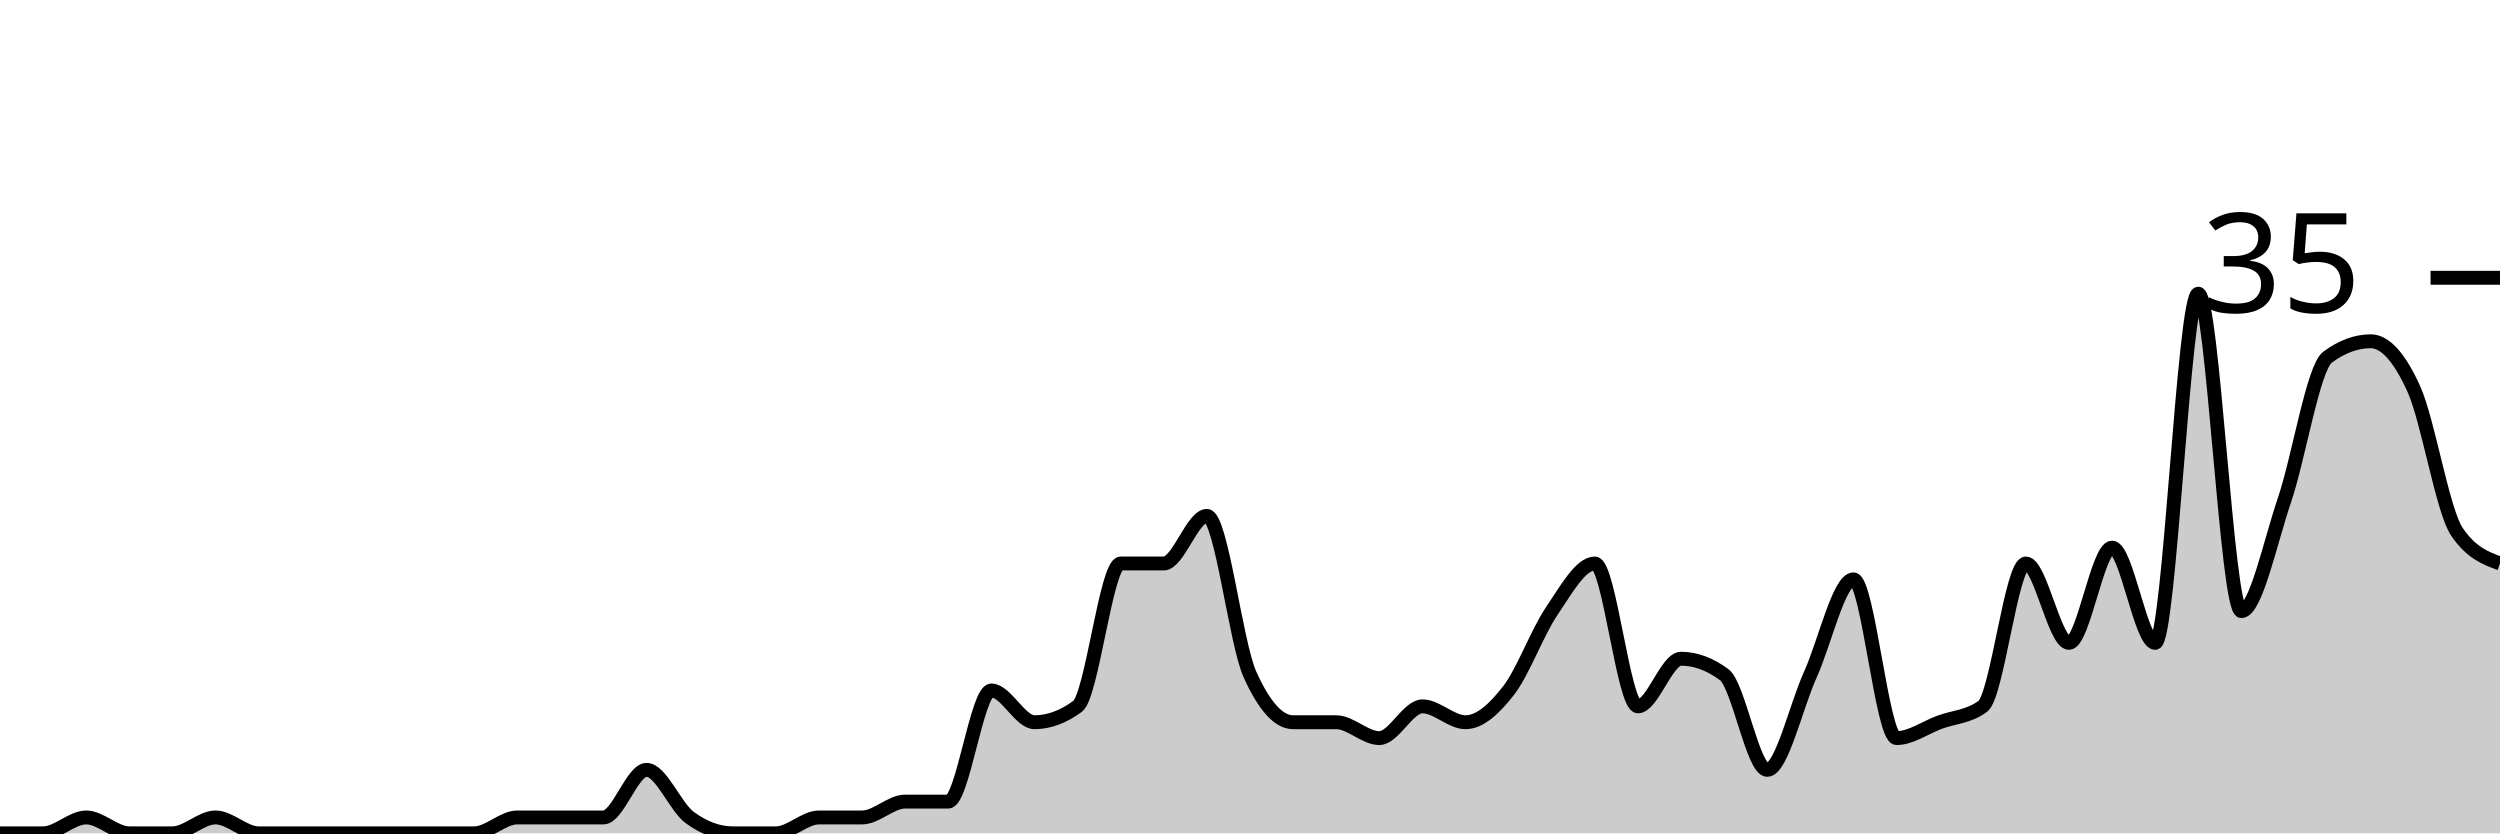
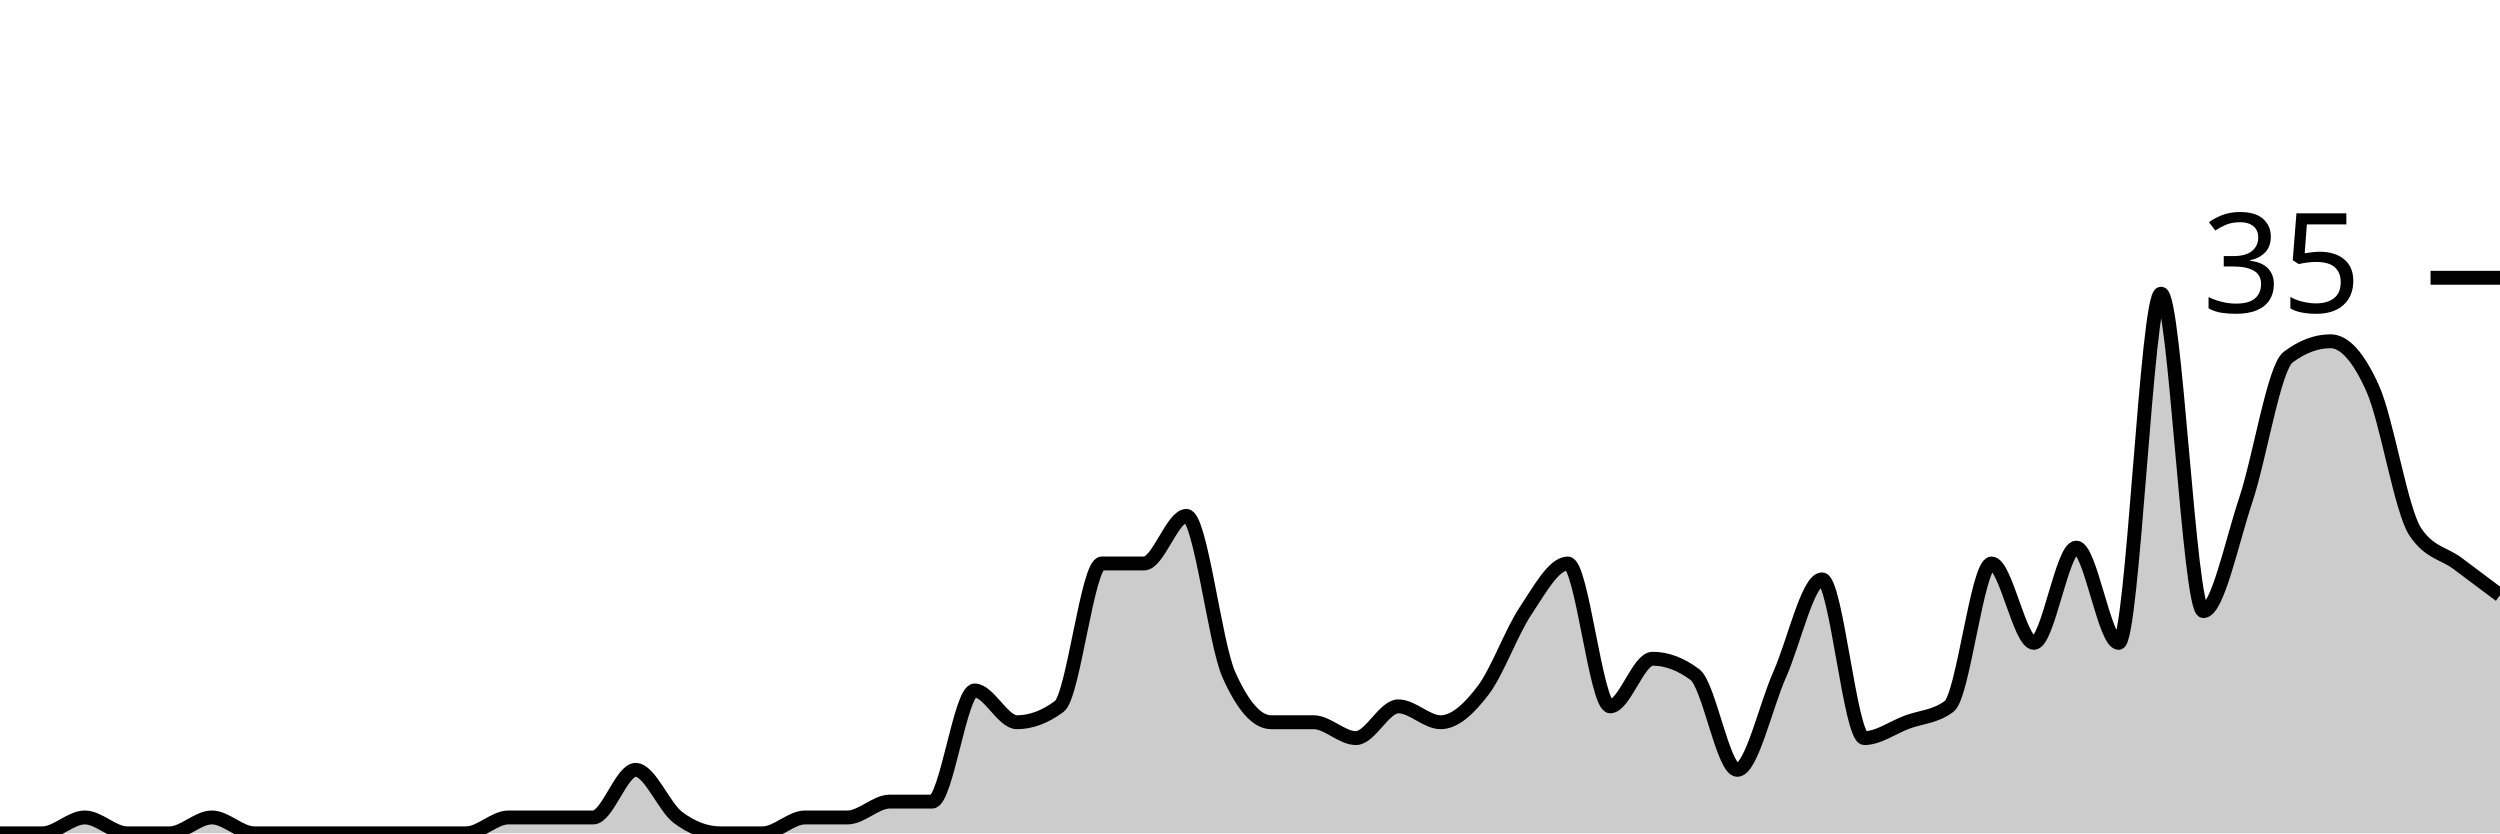
<svg xmlns="http://www.w3.org/2000/svg" viewBox="0 0 180 60">
  <g transform="translate(0,20)">
-     <path class="area" fill="rgba(0, 0, 0, 0.2)" d="M0,40C1.034,40,2.069,40,3.103,40C4.138,40,5.172,38.857,6.207,38.857C7.241,38.857,8.276,40,9.31,40C10.345,40,11.379,40,12.414,40C13.448,40,14.483,38.857,15.517,38.857C16.552,38.857,17.586,40,18.621,40C19.655,40,20.69,40,21.724,40C22.759,40,23.793,40,24.828,40C25.862,40,26.897,40,27.931,40C28.966,40,30,40,31.034,40C32.069,40,33.103,40,34.138,40C35.172,40,36.207,38.857,37.241,38.857C38.276,38.857,39.31,38.857,40.345,38.857C41.379,38.857,42.414,38.857,43.448,38.857C44.483,38.857,45.517,35.429,46.552,35.429C47.586,35.429,48.621,38.095,49.655,38.857C50.69,39.619,51.724,40,52.759,40C53.793,40,54.828,40,55.862,40C56.897,40,57.931,38.857,58.966,38.857C60,38.857,61.034,38.857,62.069,38.857C63.103,38.857,64.138,37.714,65.172,37.714C66.207,37.714,67.241,37.714,68.276,37.714C69.31,37.714,70.345,29.714,71.379,29.714C72.414,29.714,73.448,32,74.483,32C75.517,32,76.552,31.619,77.586,30.857C78.621,30.095,79.655,20.571,80.69,20.571C81.724,20.571,82.759,20.571,83.793,20.571C84.828,20.571,85.862,17.143,86.897,17.143C87.931,17.143,88.966,26.286,90,28.571C91.034,30.857,92.069,32,93.103,32C94.138,32,95.172,32,96.207,32C97.241,32,98.276,33.143,99.31,33.143C100.345,33.143,101.379,30.857,102.414,30.857C103.448,30.857,104.483,32,105.517,32C106.552,32,107.586,31.048,108.621,29.714C109.655,28.381,110.69,25.524,111.724,24C112.759,22.476,113.793,20.571,114.828,20.571C115.862,20.571,116.897,30.857,117.931,30.857C118.966,30.857,120,27.429,121.034,27.429C122.069,27.429,123.103,27.81,124.138,28.571C125.172,29.333,126.207,35.429,127.241,35.429C128.276,35.429,129.31,30.857,130.345,28.571C131.379,26.286,132.414,21.714,133.448,21.714C134.483,21.714,135.517,33.143,136.552,33.143C137.586,33.143,138.621,32.381,139.655,32C140.69,31.619,141.724,31.619,142.759,30.857C143.793,30.095,144.828,20.571,145.862,20.571C146.897,20.571,147.931,26.286,148.966,26.286C150,26.286,151.034,19.429,152.069,19.429C153.103,19.429,154.138,26.286,155.172,26.286C156.207,26.286,157.241,1.143,158.276,1.143C159.31,1.143,160.345,24,161.379,24C162.414,24,163.448,19.048,164.483,16C165.517,12.952,166.552,6.476,167.586,5.714C168.621,4.952,169.655,4.571,170.69,4.571C171.724,4.571,172.759,5.714,173.793,8C174.828,10.286,175.862,16.762,176.897,18.286C177.931,19.81,178.966,20.19,180,20.571L180,40C178.966,40,177.931,40,176.897,40C175.862,40,174.828,40,173.793,40C172.759,40,171.724,40,170.69,40C169.655,40,168.621,40,167.586,40C166.552,40,165.517,40,164.483,40C163.448,40,162.414,40,161.379,40C160.345,40,159.31,40,158.276,40C157.241,40,156.207,40,155.172,40C154.138,40,153.103,40,152.069,40C151.034,40,150,40,148.966,40C147.931,40,146.897,40,145.862,40C144.828,40,143.793,40,142.759,40C141.724,40,140.69,40,139.655,40C138.621,40,137.586,40,136.552,40C135.517,40,134.483,40,133.448,40C132.414,40,131.379,40,130.345,40C129.31,40,128.276,40,127.241,40C126.207,40,125.172,40,124.138,40C123.103,40,122.069,40,121.034,40C120,40,118.966,40,117.931,40C116.897,40,115.862,40,114.828,40C113.793,40,112.759,40,111.724,40C110.69,40,109.655,40,108.621,40C107.586,40,106.552,40,105.517,40C104.483,40,103.448,40,102.414,40C101.379,40,100.345,40,99.31,40C98.276,40,97.241,40,96.207,40C95.172,40,94.138,40,93.103,40C92.069,40,91.034,40,90,40C88.966,40,87.931,40,86.897,40C85.862,40,84.828,40,83.793,40C82.759,40,81.724,40,80.69,40C79.655,40,78.621,40,77.586,40C76.552,40,75.517,40,74.483,40C73.448,40,72.414,40,71.379,40C70.345,40,69.31,40,68.276,40C67.241,40,66.207,40,65.172,40C64.138,40,63.103,40,62.069,40C61.034,40,60,40,58.966,40C57.931,40,56.897,40,55.862,40C54.828,40,53.793,40,52.759,40C51.724,40,50.69,40,49.655,40C48.621,40,47.586,40,46.552,40C45.517,40,44.483,40,43.448,40C42.414,40,41.379,40,40.345,40C39.31,40,38.276,40,37.241,40C36.207,40,35.172,40,34.138,40C33.103,40,32.069,40,31.034,40C30,40,28.966,40,27.931,40C26.897,40,25.862,40,24.828,40C23.793,40,22.759,40,21.724,40C20.69,40,19.655,40,18.621,40C17.586,40,16.552,40,15.517,40C14.483,40,13.448,40,12.414,40C11.379,40,10.345,40,9.31,40C8.276,40,7.241,40,6.207,40C5.172,40,4.138,40,3.103,40C2.069,40,1.034,40,0,40Z" />
-     <path class="line" stroke="black" fill="none" d="M0,40C1.034,40,2.069,40,3.103,40C4.138,40,5.172,38.857,6.207,38.857C7.241,38.857,8.276,40,9.31,40C10.345,40,11.379,40,12.414,40C13.448,40,14.483,38.857,15.517,38.857C16.552,38.857,17.586,40,18.621,40C19.655,40,20.69,40,21.724,40C22.759,40,23.793,40,24.828,40C25.862,40,26.897,40,27.931,40C28.966,40,30,40,31.034,40C32.069,40,33.103,40,34.138,40C35.172,40,36.207,38.857,37.241,38.857C38.276,38.857,39.31,38.857,40.345,38.857C41.379,38.857,42.414,38.857,43.448,38.857C44.483,38.857,45.517,35.429,46.552,35.429C47.586,35.429,48.621,38.095,49.655,38.857C50.69,39.619,51.724,40,52.759,40C53.793,40,54.828,40,55.862,40C56.897,40,57.931,38.857,58.966,38.857C60,38.857,61.034,38.857,62.069,38.857C63.103,38.857,64.138,37.714,65.172,37.714C66.207,37.714,67.241,37.714,68.276,37.714C69.31,37.714,70.345,29.714,71.379,29.714C72.414,29.714,73.448,32,74.483,32C75.517,32,76.552,31.619,77.586,30.857C78.621,30.095,79.655,20.571,80.69,20.571C81.724,20.571,82.759,20.571,83.793,20.571C84.828,20.571,85.862,17.143,86.897,17.143C87.931,17.143,88.966,26.286,90,28.571C91.034,30.857,92.069,32,93.103,32C94.138,32,95.172,32,96.207,32C97.241,32,98.276,33.143,99.31,33.143C100.345,33.143,101.379,30.857,102.414,30.857C103.448,30.857,104.483,32,105.517,32C106.552,32,107.586,31.048,108.621,29.714C109.655,28.381,110.69,25.524,111.724,24C112.759,22.476,113.793,20.571,114.828,20.571C115.862,20.571,116.897,30.857,117.931,30.857C118.966,30.857,120,27.429,121.034,27.429C122.069,27.429,123.103,27.81,124.138,28.571C125.172,29.333,126.207,35.429,127.241,35.429C128.276,35.429,129.31,30.857,130.345,28.571C131.379,26.286,132.414,21.714,133.448,21.714C134.483,21.714,135.517,33.143,136.552,33.143C137.586,33.143,138.621,32.381,139.655,32C140.69,31.619,141.724,31.619,142.759,30.857C143.793,30.095,144.828,20.571,145.862,20.571C146.897,20.571,147.931,26.286,148.966,26.286C150,26.286,151.034,19.429,152.069,19.429C153.103,19.429,154.138,26.286,155.172,26.286C156.207,26.286,157.241,1.143,158.276,1.143C159.31,1.143,160.345,24,161.379,24C162.414,24,163.448,19.048,164.483,16C165.517,12.952,166.552,6.476,167.586,5.714C168.621,4.952,169.655,4.571,170.69,4.571C171.724,4.571,172.759,5.714,173.793,8C174.828,10.286,175.862,16.762,176.897,18.286C177.931,19.81,178.966,20.19,180,20.571" />
+     <path class="area" fill="rgba(0, 0, 0, 0.2)" d="M0,40C1.017,40,2.034,40,3.051,40C4.068,40,5.085,38.857,6.102,38.857C7.119,38.857,8.136,40,9.153,40C10.169,40,11.186,40,12.203,40C13.22,40,14.237,38.857,15.254,38.857C16.271,38.857,17.288,40,18.305,40C19.322,40,20.339,40,21.356,40C22.373,40,23.39,40,24.407,40C25.424,40,26.441,40,27.458,40C28.475,40,29.492,40,30.508,40C31.525,40,32.542,40,33.559,40C34.576,40,35.593,38.857,36.61,38.857C37.627,38.857,38.644,38.857,39.661,38.857C40.678,38.857,41.695,38.857,42.712,38.857C43.729,38.857,44.746,35.429,45.763,35.429C46.78,35.429,47.797,38.095,48.814,38.857C49.831,39.619,50.847,40,51.864,40C52.881,40,53.898,40,54.915,40C55.932,40,56.949,38.857,57.966,38.857C58.983,38.857,60,38.857,61.017,38.857C62.034,38.857,63.051,37.714,64.068,37.714C65.085,37.714,66.102,37.714,67.119,37.714C68.136,37.714,69.153,29.714,70.169,29.714C71.186,29.714,72.203,32,73.22,32C74.237,32,75.254,31.619,76.271,30.857C77.288,30.095,78.305,20.571,79.322,20.571C80.339,20.571,81.356,20.571,82.373,20.571C83.39,20.571,84.407,17.143,85.424,17.143C86.441,17.143,87.458,26.286,88.475,28.571C89.492,30.857,90.508,32,91.525,32C92.542,32,93.559,32,94.576,32C95.593,32,96.61,33.143,97.627,33.143C98.644,33.143,99.661,30.857,100.678,30.857C101.695,30.857,102.712,32,103.729,32C104.746,32,105.763,31.048,106.78,29.714C107.797,28.381,108.814,25.524,109.831,24C110.847,22.476,111.864,20.571,112.881,20.571C113.898,20.571,114.915,30.857,115.932,30.857C116.949,30.857,117.966,27.429,118.983,27.429C120,27.429,121.017,27.81,122.034,28.571C123.051,29.333,124.068,35.429,125.085,35.429C126.102,35.429,127.119,30.857,128.136,28.571C129.153,26.286,130.169,21.714,131.186,21.714C132.203,21.714,133.22,33.143,134.237,33.143C135.254,33.143,136.271,32.381,137.288,32C138.305,31.619,139.322,31.619,140.339,30.857C141.356,30.095,142.373,20.571,143.39,20.571C144.407,20.571,145.424,26.286,146.441,26.286C147.458,26.286,148.475,19.429,149.492,19.429C150.508,19.429,151.525,26.286,152.542,26.286C153.559,26.286,154.576,1.143,155.593,1.143C156.61,1.143,157.627,24,158.644,24C159.661,24,160.678,19.048,161.695,16C162.712,12.952,163.729,6.476,164.746,5.714C165.763,4.952,166.78,4.571,167.797,4.571C168.814,4.571,169.831,5.714,170.847,8C171.864,10.286,172.881,16.762,173.898,18.286C174.915,19.81,175.932,19.81,176.949,20.571C177.966,21.333,178.983,22.095,180,22.857L180,40C178.983,40,177.966,40,176.949,40C175.932,40,174.915,40,173.898,40C172.881,40,171.864,40,170.847,40C169.831,40,168.814,40,167.797,40C166.78,40,165.763,40,164.746,40C163.729,40,162.712,40,161.695,40C160.678,40,159.661,40,158.644,40C157.627,40,156.61,40,155.593,40C154.576,40,153.559,40,152.542,40C151.525,40,150.508,40,149.492,40C148.475,40,147.458,40,146.441,40C145.424,40,144.407,40,143.39,40C142.373,40,141.356,40,140.339,40C139.322,40,138.305,40,137.288,40C136.271,40,135.254,40,134.237,40C133.22,40,132.203,40,131.186,40C130.169,40,129.153,40,128.136,40C127.119,40,126.102,40,125.085,40C124.068,40,123.051,40,122.034,40C121.017,40,120,40,118.983,40C117.966,40,116.949,40,115.932,40C114.915,40,113.898,40,112.881,40C111.864,40,110.847,40,109.831,40C108.814,40,107.797,40,106.78,40C105.763,40,104.746,40,103.729,40C102.712,40,101.695,40,100.678,40C99.661,40,98.644,40,97.627,40C96.61,40,95.593,40,94.576,40C93.559,40,92.542,40,91.525,40C90.508,40,89.492,40,88.475,40C87.458,40,86.441,40,85.424,40C84.407,40,83.39,40,82.373,40C81.356,40,80.339,40,79.322,40C78.305,40,77.288,40,76.271,40C75.254,40,74.237,40,73.22,40C72.203,40,71.186,40,70.169,40C69.153,40,68.136,40,67.119,40C66.102,40,65.085,40,64.068,40C63.051,40,62.034,40,61.017,40C60,40,58.983,40,57.966,40C56.949,40,55.932,40,54.915,40C53.898,40,52.881,40,51.864,40C50.847,40,49.831,40,48.814,40C47.797,40,46.78,40,45.763,40C44.746,40,43.729,40,42.712,40C41.695,40,40.678,40,39.661,40C38.644,40,37.627,40,36.61,40C35.593,40,34.576,40,33.559,40C32.542,40,31.525,40,30.508,40C29.492,40,28.475,40,27.458,40C26.441,40,25.424,40,24.407,40C23.39,40,22.373,40,21.356,40C20.339,40,19.322,40,18.305,40C17.288,40,16.271,40,15.254,40C14.237,40,13.22,40,12.203,40C11.186,40,10.169,40,9.153,40C8.136,40,7.119,40,6.102,40C5.085,40,4.068,40,3.051,40C2.034,40,1.017,40,0,40Z" />
+     <path class="line" stroke="black" fill="none" d="M0,40C1.017,40,2.034,40,3.051,40C4.068,40,5.085,38.857,6.102,38.857C7.119,38.857,8.136,40,9.153,40C10.169,40,11.186,40,12.203,40C13.22,40,14.237,38.857,15.254,38.857C16.271,38.857,17.288,40,18.305,40C19.322,40,20.339,40,21.356,40C22.373,40,23.39,40,24.407,40C25.424,40,26.441,40,27.458,40C28.475,40,29.492,40,30.508,40C31.525,40,32.542,40,33.559,40C34.576,40,35.593,38.857,36.61,38.857C37.627,38.857,38.644,38.857,39.661,38.857C40.678,38.857,41.695,38.857,42.712,38.857C43.729,38.857,44.746,35.429,45.763,35.429C46.78,35.429,47.797,38.095,48.814,38.857C49.831,39.619,50.847,40,51.864,40C52.881,40,53.898,40,54.915,40C55.932,40,56.949,38.857,57.966,38.857C58.983,38.857,60,38.857,61.017,38.857C62.034,38.857,63.051,37.714,64.068,37.714C65.085,37.714,66.102,37.714,67.119,37.714C68.136,37.714,69.153,29.714,70.169,29.714C71.186,29.714,72.203,32,73.22,32C74.237,32,75.254,31.619,76.271,30.857C77.288,30.095,78.305,20.571,79.322,20.571C80.339,20.571,81.356,20.571,82.373,20.571C83.39,20.571,84.407,17.143,85.424,17.143C86.441,17.143,87.458,26.286,88.475,28.571C89.492,30.857,90.508,32,91.525,32C92.542,32,93.559,32,94.576,32C95.593,32,96.61,33.143,97.627,33.143C98.644,33.143,99.661,30.857,100.678,30.857C101.695,30.857,102.712,32,103.729,32C104.746,32,105.763,31.048,106.78,29.714C107.797,28.381,108.814,25.524,109.831,24C110.847,22.476,111.864,20.571,112.881,20.571C113.898,20.571,114.915,30.857,115.932,30.857C116.949,30.857,117.966,27.429,118.983,27.429C120,27.429,121.017,27.81,122.034,28.571C123.051,29.333,124.068,35.429,125.085,35.429C126.102,35.429,127.119,30.857,128.136,28.571C129.153,26.286,130.169,21.714,131.186,21.714C132.203,21.714,133.22,33.143,134.237,33.143C135.254,33.143,136.271,32.381,137.288,32C138.305,31.619,139.322,31.619,140.339,30.857C141.356,30.095,142.373,20.571,143.39,20.571C144.407,20.571,145.424,26.286,146.441,26.286C147.458,26.286,148.475,19.429,149.492,19.429C150.508,19.429,151.525,26.286,152.542,26.286C153.559,26.286,154.576,1.143,155.593,1.143C156.61,1.143,157.627,24,158.644,24C159.661,24,160.678,19.048,161.695,16C162.712,12.952,163.729,6.476,164.746,5.714C165.763,4.952,166.78,4.571,167.797,4.571C168.814,4.571,169.831,5.714,170.847,8C171.864,10.286,172.881,16.762,173.898,18.286C174.915,19.81,175.932,19.81,176.949,20.571C177.966,21.333,178.983,22.095,180,22.857" />
    <path class="axis-ceiling" stroke-width="1" stroke="black" fill="none" d="M175,0L180,0" />
    <text class="axis-ceiling-label" font-family="sans-serif" text-anchor="end" font-size="10px" x="170" y="2.5">35</text>
  </g>
</svg>
